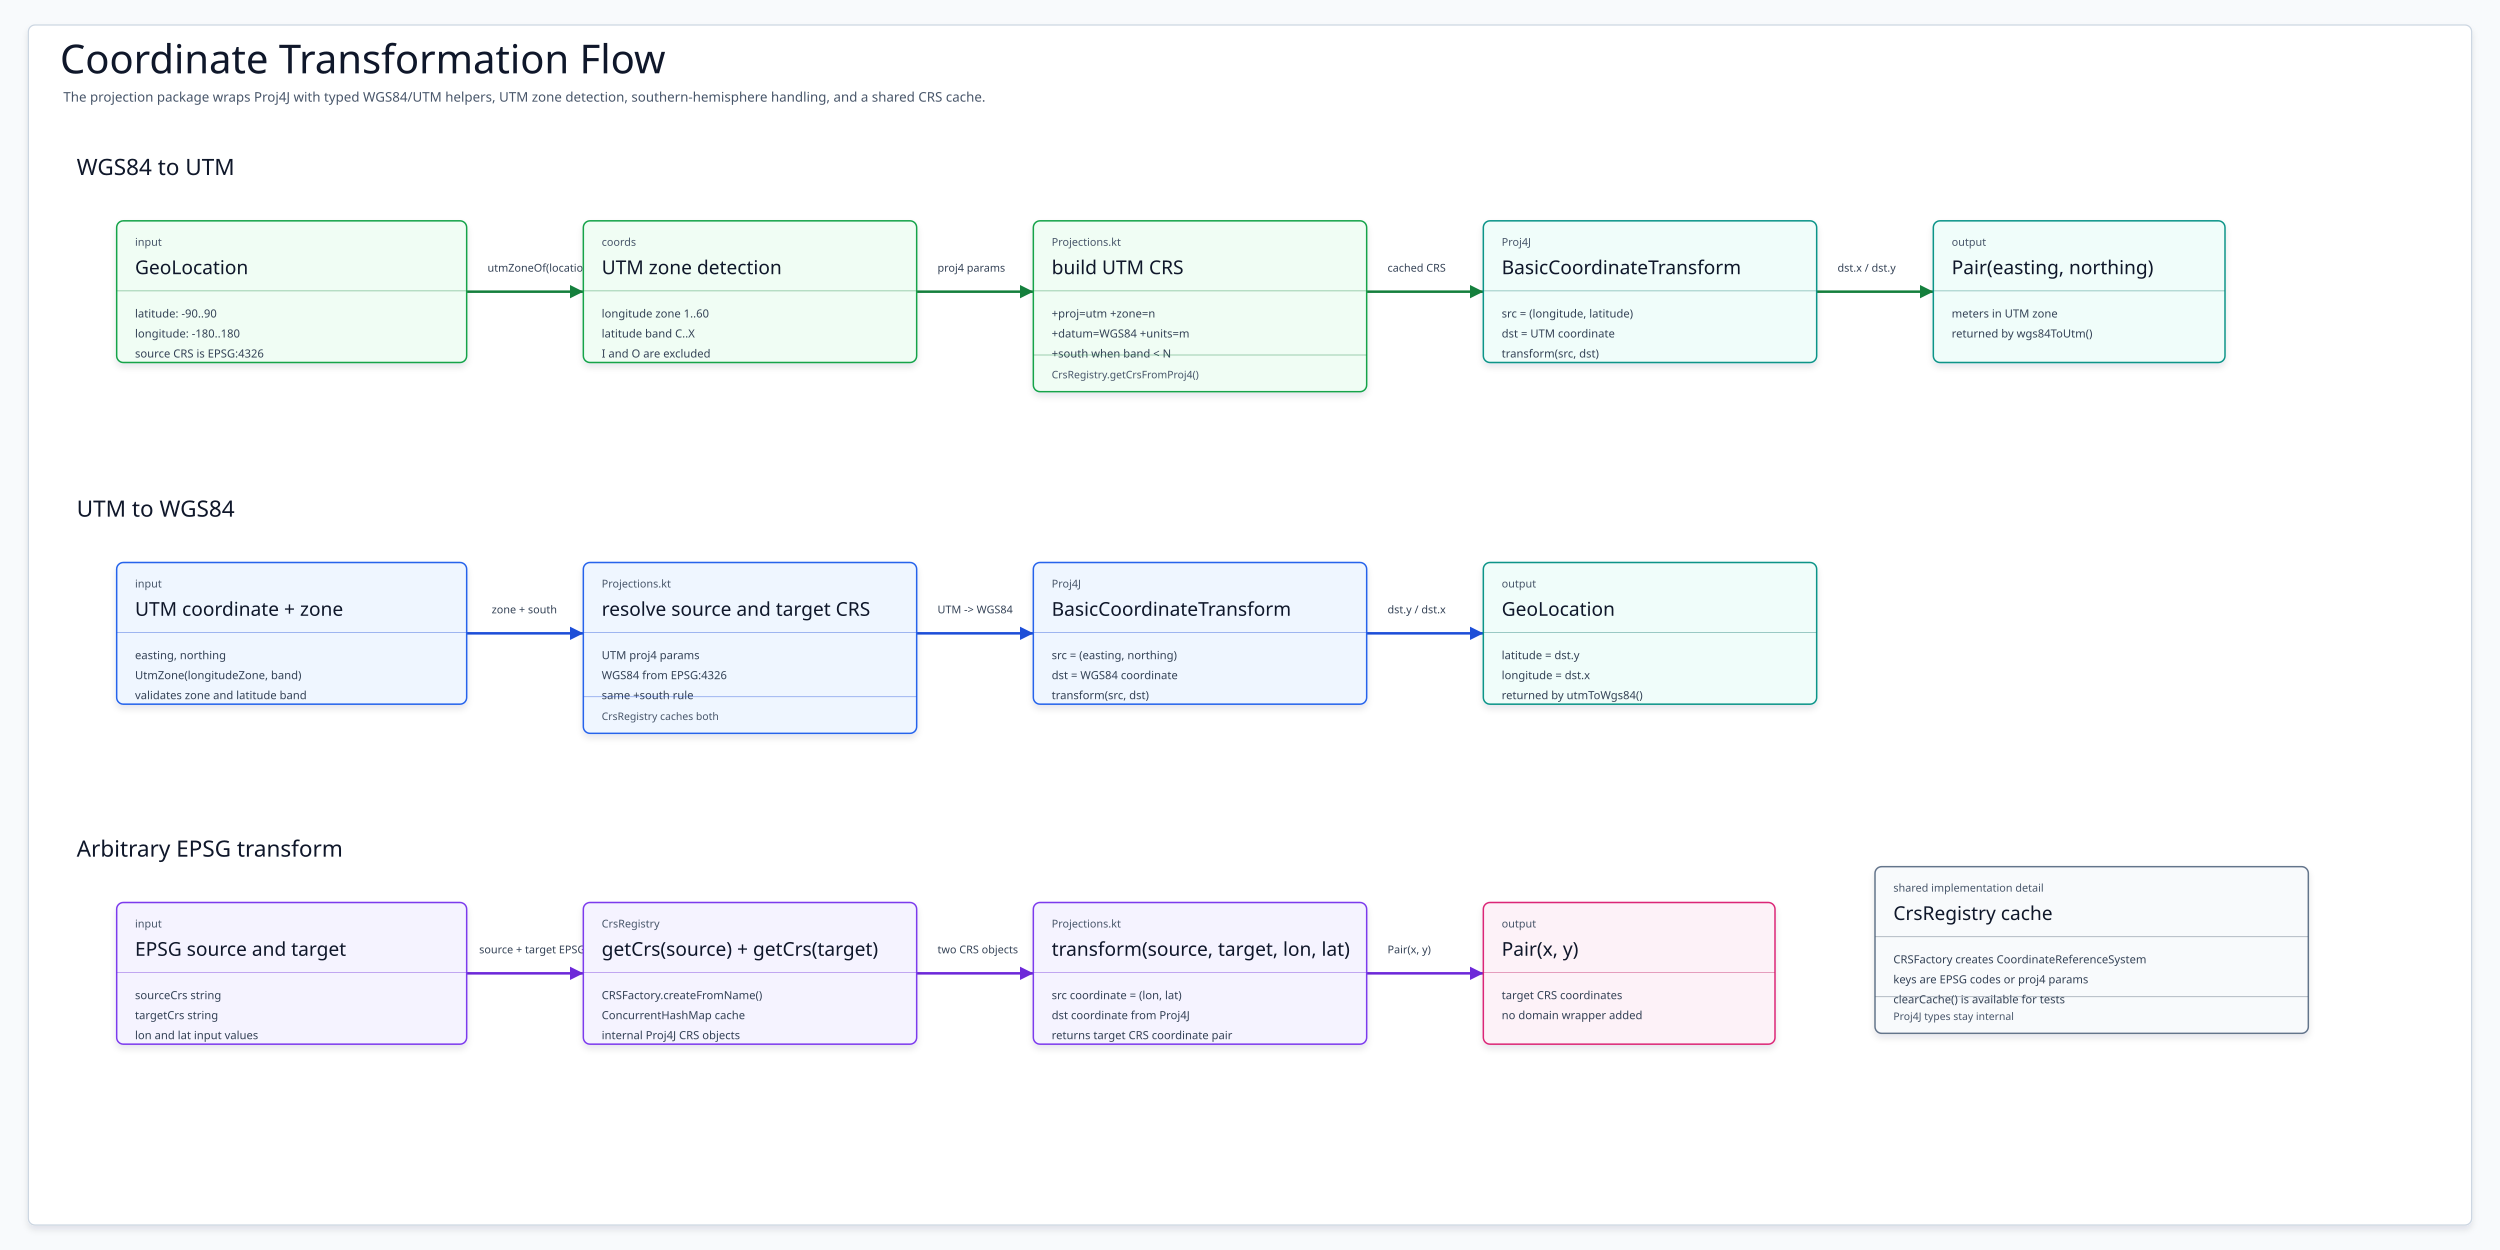
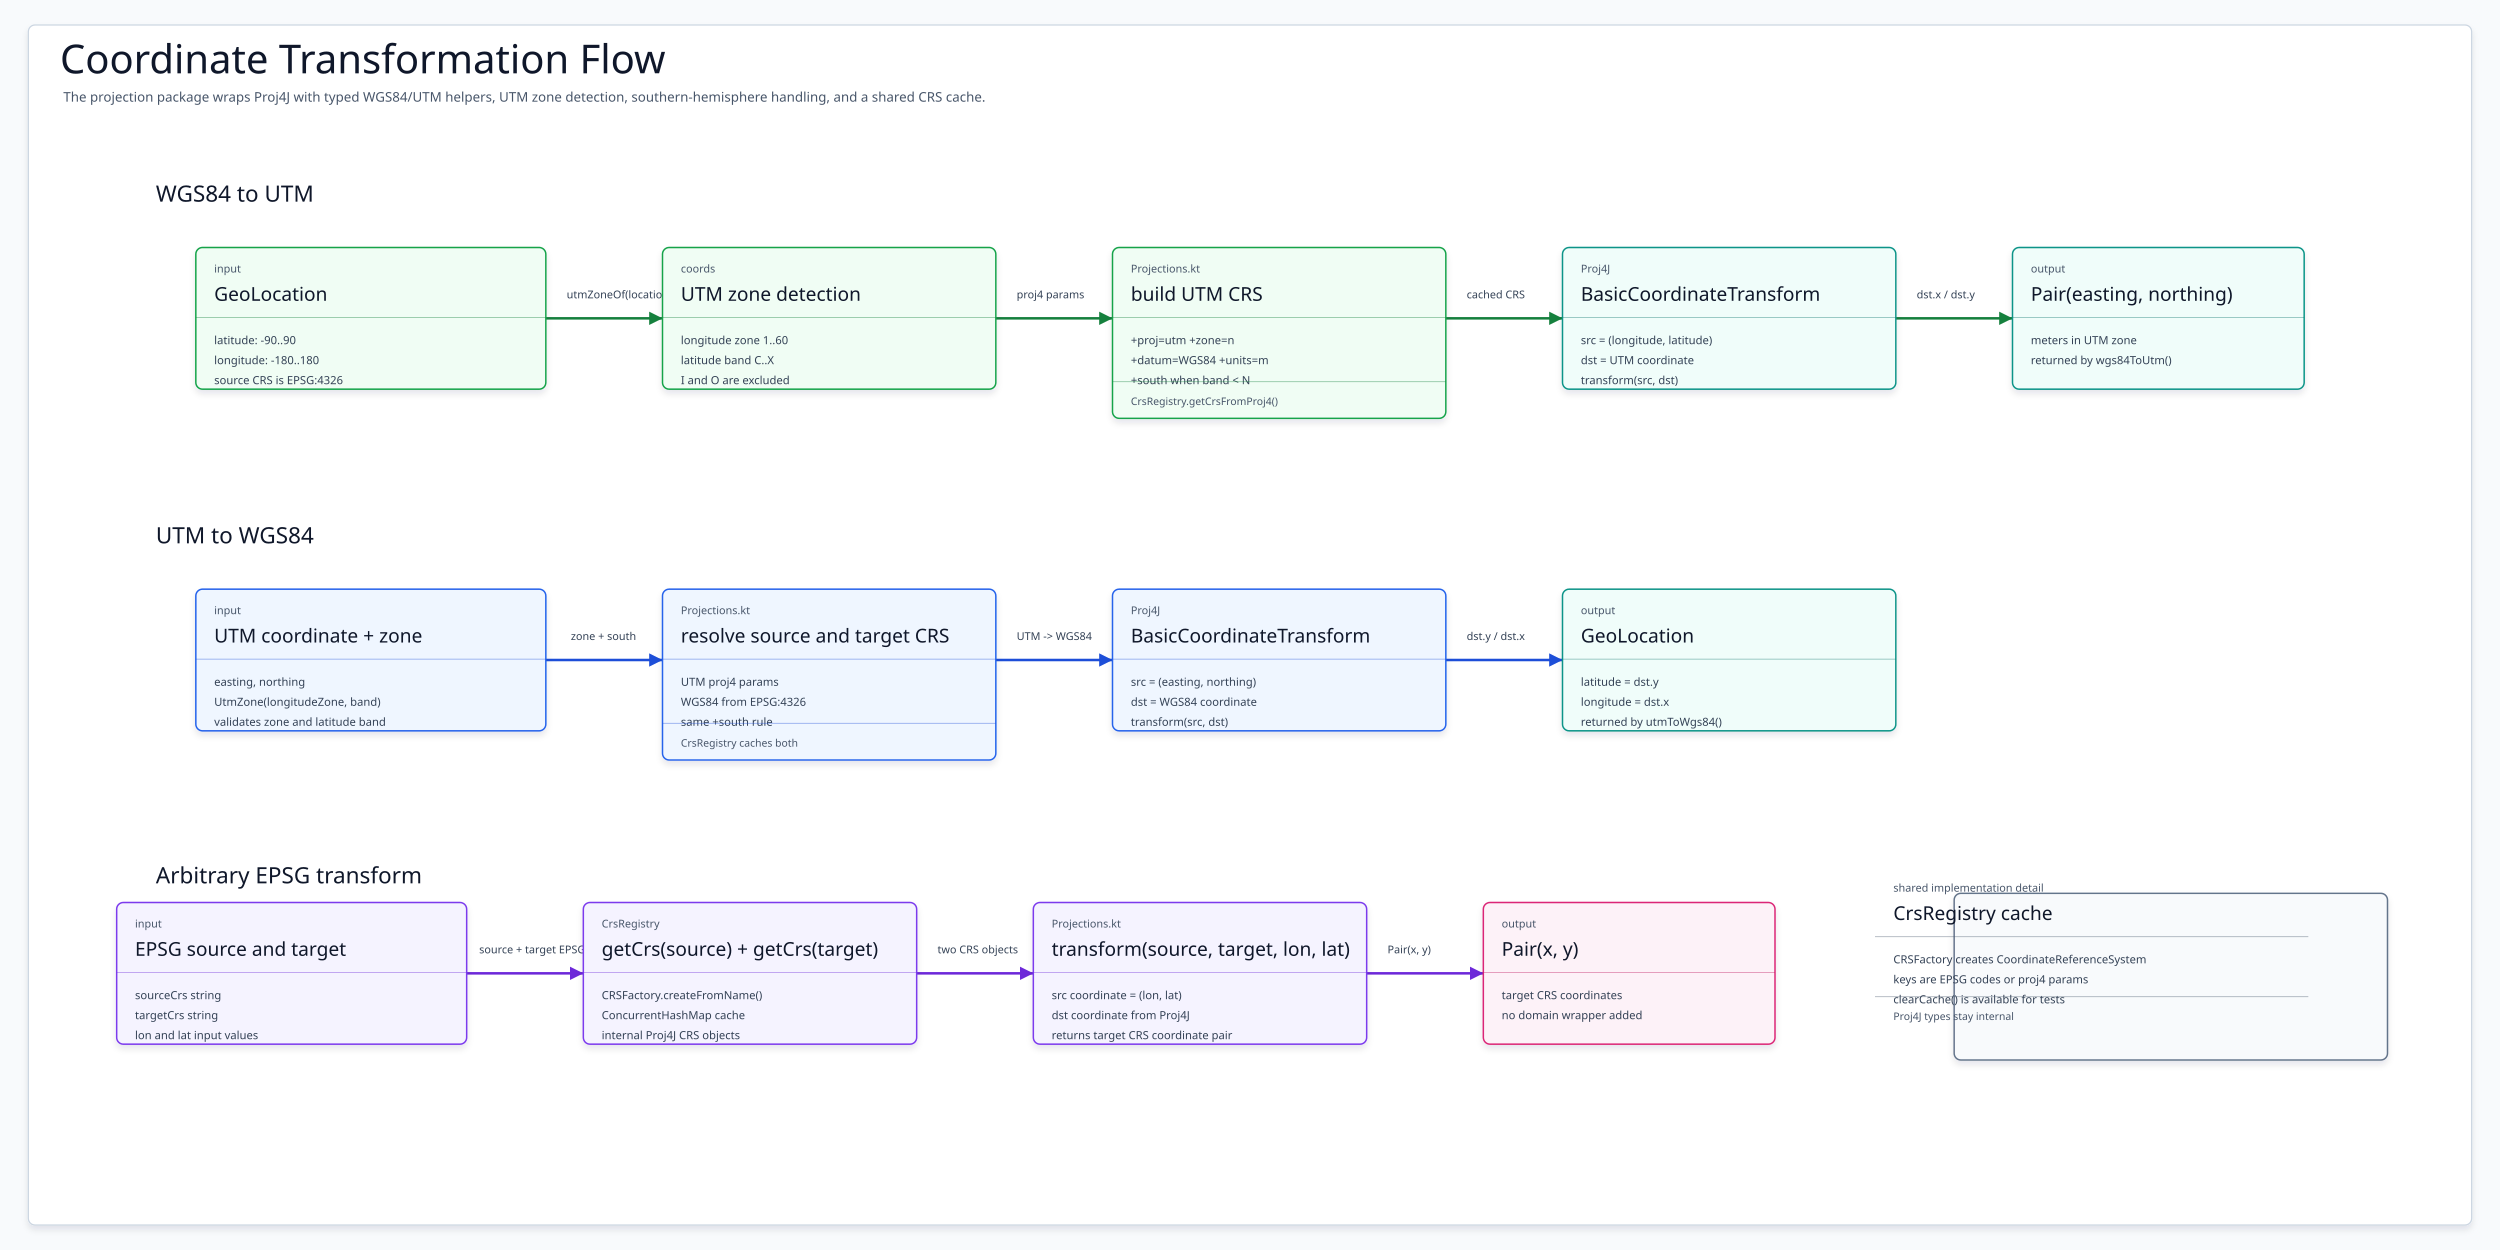
- <svg xmlns="http://www.w3.org/2000/svg" data-intent="Explain coordinate transformation flow from current README and projection source." data-evidence="utils/science/README.md; utils/science/src/main/kotlin/io/bluetape4k/science/coords/GeoLocation.kt; utils/science/src/main/kotlin/io/bluetape4k/science/coords/UtmZone.kt; utils/science/src/main/kotlin/io/bluetape4k/science/coords/UtmZoneSupport.kt; utils/science/src/main/kotlin/io/bluetape4k/science/projection/CrsRegistry.kt; utils/science/src/main/kotlin/io/bluetape4k/science/projection/Projections.kt" data-source-read="utils/science/README.md; utils/science/src/main/kotlin/io/bluetape4k/science/coords/GeoLocation.kt; utils/science/src/main/kotlin/io/bluetape4k/science/coords/UtmZone.kt; utils/science/src/main/kotlin/io/bluetape4k/science/coords/UtmZoneSupport.kt; utils/science/src/main/kotlin/io/bluetape4k/science/projection/CrsRegistry.kt; utils/science/src/main/kotlin/io/bluetape4k/science/projection/Projections.kt" width="3000" height="1500" viewBox="0 0 3000 1500" role="img" aria-label="Coordinate Transformation Flow">
+ <svg xmlns="http://www.w3.org/2000/svg" data-allow-grid="true" data-intent="Explain the source-backed module behavior, public API relationships, runtime boundaries, and user-facing decisions represented by this diagram for maintainers and users." data-evidence="utils/science/README.md; utils/science/src/main/kotlin/io/bluetape4k/science/coords/GeoLocation.kt; utils/science/src/main/kotlin/io/bluetape4k/science/coords/UtmZone.kt; utils/science/src/main/kotlin/io/bluetape4k/science/coords/UtmZoneSupport.kt; utils/science/src/main/kotlin/io/bluetape4k/science/projection/CrsRegistry.kt; utils/science/src/main/kotlin/io/bluetape4k/science/projection/Projections.kt" data-source-read="utils/science/README.md; utils/science/src/main/kotlin/io/bluetape4k/science/coords/GeoLocation.kt; utils/science/src/main/kotlin/io/bluetape4k/science/coords/UtmZone.kt; utils/science/src/main/kotlin/io/bluetape4k/science/coords/UtmZoneSupport.kt; utils/science/src/main/kotlin/io/bluetape4k/science/projection/CrsRegistry.kt; utils/science/src/main/kotlin/io/bluetape4k/science/projection/Projections.kt" width="3000" height="1500" viewBox="0 0 3000 1500" role="img" aria-label="Coordinate Transformation Flow">
  <defs>
    <filter id="shadow" x="-8%" y="-8%" width="116%" height="116%">
      <feDropShadow dx="0" dy="5" stdDeviation="4" flood-color="#0F172A" flood-opacity="0.10" />
    </filter>
    <marker id="arrow-slate" markerWidth="22" markerHeight="22" refX="19" refY="11" orient="auto" markerUnits="userSpaceOnUse">
      <path d="M 3 3 L 19 11 L 3 19 Z" fill="#475569" />
    </marker>
    <marker id="arrow-blue" markerWidth="22" markerHeight="22" refX="19" refY="11" orient="auto" markerUnits="userSpaceOnUse">
      <path d="M 3 3 L 19 11 L 3 19 Z" fill="#1D4ED8" />
    </marker>
    <marker id="arrow-teal" markerWidth="22" markerHeight="22" refX="19" refY="11" orient="auto" markerUnits="userSpaceOnUse">
      <path d="M 3 3 L 19 11 L 3 19 Z" fill="#0F766E" />
    </marker>
    <marker id="arrow-green" markerWidth="22" markerHeight="22" refX="19" refY="11" orient="auto" markerUnits="userSpaceOnUse">
      <path d="M 3 3 L 19 11 L 3 19 Z" fill="#15803D" />
    </marker>
    <marker id="arrow-amber" markerWidth="22" markerHeight="22" refX="19" refY="11" orient="auto" markerUnits="userSpaceOnUse">
      <path d="M 3 3 L 19 11 L 3 19 Z" fill="#C2410C" />
    </marker>
    <marker id="arrow-pink" markerWidth="22" markerHeight="22" refX="19" refY="11" orient="auto" markerUnits="userSpaceOnUse">
      <path d="M 3 3 L 19 11 L 3 19 Z" fill="#BE185D" />
    </marker>
    <marker id="arrow-violet" markerWidth="22" markerHeight="22" refX="19" refY="11" orient="auto" markerUnits="userSpaceOnUse">
      <path d="M 3 3 L 19 11 L 3 19 Z" fill="#6D28D9" />
    </marker>
    <style>
    svg{font-family:"Architects Daughter","Comic Mono","Comic Sans MS",ui-sans-serif,system-ui,sans-serif}
    .canvas{fill:#F8FAFC}.frame{fill:#FFFFFF;stroke:#CBD5E1;stroke-width:1.5;filter:url(#shadow)}
    .title{font-family:"Architects Daughter";font-size:48px;fill:#0F172A}.subtitle{font-family:"Comic Mono";font-size:16px;fill:#475569}
    .lane{font-family:"Architects Daughter";font-size:27px;fill:#0F172A}.card{stroke-width:1.8;filter:url(#shadow)}
    .kicker{font-family:"Comic Mono";font-size:13px;fill:#475569}.cardTitle{font-family:"Architects Daughter";font-size:23px;fill:#0F172A}
    .body{font-family:"Comic Mono";font-size:13.5px;fill:#334155}.foot{font-family:"Comic Mono";font-size:12.5px;fill:#475569}.divider{stroke-width:1.1;opacity:.42}
    .edge{fill:none;stroke-width:3;stroke-linecap:round;stroke-linejoin:round}.dashed{stroke-dasharray:9 7}.edgeLabel{font-family:"Comic Mono"; font-size:13px; fill:#334155;}
  </style>
  </defs>
  <rect class="canvas" width="3000" height="1500" />
  <rect class="frame" x="34" y="30" width="2932" height="1440" rx="8" />
  <text class="title" x="72" y="88">Coordinate Transformation Flow</text>
  <text class="subtitle" x="76" y="122">The projection package wraps Proj4J with typed WGS84/UTM helpers, UTM zone detection, southern-hemisphere handling, and a shared CRS cache.</text>
  <g data-from="WgsInput" data-to="ZoneDetect">
-     <path class="edge " d="M560 350 L700 350" stroke="#15803D" marker-end="url(#arrow-green)" />
-     <text class="edgeLabel" x="585" y="326">utmZoneOf(location)</text>
+     <path class="edge route" d="M655 382 L795 382" stroke="#15803D" marker-end="url(#arrow-green)" />
+     <text class="edgeLabel" x="680" y="358">utmZoneOf(location)</text>
  </g>
  <g data-from="ZoneDetect" data-to="UtmCrs">
-     <path class="edge " d="M1100 350 L1240 350" stroke="#15803D" marker-end="url(#arrow-green)" />
-     <text class="edgeLabel" x="1125" y="326">proj4 params</text>
+     <path class="edge route" d="M1195 382 L1335 382" stroke="#15803D" marker-end="url(#arrow-green)" />
+     <text class="edgeLabel" x="1220" y="358">proj4 params</text>
  </g>
  <g data-from="UtmCrs" data-to="TransformForward">
-     <path class="edge " d="M1640 350 L1780 350" stroke="#15803D" marker-end="url(#arrow-green)" />
-     <text class="edgeLabel" x="1665" y="326">cached CRS</text>
+     <path class="edge route" d="M1735 382 L1875 382" stroke="#15803D" marker-end="url(#arrow-green)" />
+     <text class="edgeLabel" x="1760" y="358">cached CRS</text>
  </g>
  <g data-from="TransformForward" data-to="UtmOutput">
-     <path class="edge " d="M2180 350 L2320 350" stroke="#15803D" marker-end="url(#arrow-green)" />
-     <text class="edgeLabel" x="2205" y="326">dst.x / dst.y</text>
+     <path class="edge route" d="M2275 382 L2415 382" stroke="#15803D" marker-end="url(#arrow-green)" />
+     <text class="edgeLabel" x="2300" y="358">dst.x / dst.y</text>
  </g>
  <g data-from="UtmInput" data-to="ReverseCrs">
-     <path class="edge " d="M560 760 L700 760" stroke="#1D4ED8" marker-end="url(#arrow-blue)" />
-     <text class="edgeLabel" x="590" y="736">zone + south</text>
+     <path class="edge route" d="M655 792 L795 792" stroke="#1D4ED8" marker-end="url(#arrow-blue)" />
+     <text class="edgeLabel" x="685" y="768">zone + south</text>
  </g>
  <g data-from="ReverseCrs" data-to="TransformReverse">
-     <path class="edge " d="M1100 760 L1240 760" stroke="#1D4ED8" marker-end="url(#arrow-blue)" />
-     <text class="edgeLabel" x="1125" y="736">UTM -&gt; WGS84</text>
+     <path class="edge route" d="M1195 792 L1335 792" stroke="#1D4ED8" marker-end="url(#arrow-blue)" />
+     <text class="edgeLabel" x="1220" y="768">UTM -&gt; WGS84</text>
  </g>
  <g data-from="TransformReverse" data-to="WgsOutput">
-     <path class="edge " d="M1640 760 L1780 760" stroke="#1D4ED8" marker-end="url(#arrow-blue)" />
-     <text class="edgeLabel" x="1665" y="736">dst.y / dst.x</text>
+     <path class="edge route" d="M1735 792 L1875 792" stroke="#1D4ED8" marker-end="url(#arrow-blue)" />
+     <text class="edgeLabel" x="1760" y="768">dst.y / dst.x</text>
  </g>
  <g data-from="ArbitraryInput" data-to="RegistryPair">
-     <path class="edge " d="M560 1168 L700 1168" stroke="#6D28D9" marker-end="url(#arrow-violet)" />
+     <path class="edge route" d="M560 1168 L700 1168" stroke="#6D28D9" marker-end="url(#arrow-violet)" />
    <text class="edgeLabel" x="575" y="1144">source + target EPSG</text>
  </g>
  <g data-from="RegistryPair" data-to="TransformAny">
-     <path class="edge " d="M1100 1168 L1240 1168" stroke="#6D28D9" marker-end="url(#arrow-violet)" />
+     <path class="edge route" d="M1100 1168 L1240 1168" stroke="#6D28D9" marker-end="url(#arrow-violet)" />
    <text class="edgeLabel" x="1125" y="1144">two CRS objects</text>
  </g>
  <g data-from="TransformAny" data-to="PairOutput">
-     <path class="edge " d="M1640 1168 L1780 1168" stroke="#6D28D9" marker-end="url(#arrow-violet)" />
+     <path class="edge route" d="M1640 1168 L1780 1168" stroke="#6D28D9" marker-end="url(#arrow-violet)" />
    <text class="edgeLabel" x="1665" y="1144">Pair(x, y)</text>
  </g>
-   <text class="lane" x="92" y="210">WGS84 to UTM</text>
+   <text class="lane" x="187" y="242">WGS84 to UTM</text>
  <g id="WgsInput">
-     <rect class="card" x="140" y="265" width="420" height="170" rx="8" fill="#F0FDF4" stroke="#16A34A" />
-     <text class="kicker" x="162" y="295">input</text>
-     <text class="cardTitle" x="162" y="329">GeoLocation</text>
-     <path class="divider" d="M140 349H560" stroke="#15803D" />
-     <text class="body" x="162" y="381">latitude: -90..90</text>
-     <text class="body" x="162" y="405">longitude: -180..180</text>
-     <text class="body" x="162" y="429">source CRS is EPSG:4326</text>
+     <rect class="card" x="235" y="297" width="420" height="170" rx="8" fill="#F0FDF4" stroke="#16A34A" />
+     <text class="kicker" x="257" y="327">input</text>
+     <text class="cardTitle" x="257" y="361">GeoLocation</text>
+     <path class="divider" d="M235 381H655" stroke="#15803D" />
+     <text class="body" x="257" y="413">latitude: -90..90</text>
+     <text class="body" x="257" y="437">longitude: -180..180</text>
+     <text class="body" x="257" y="461">source CRS is EPSG:4326</text>
  </g>
  <g id="ZoneDetect">
-     <rect class="card" x="700" y="265" width="400" height="170" rx="8" fill="#F0FDF4" stroke="#16A34A" />
-     <text class="kicker" x="722" y="295">coords</text>
-     <text class="cardTitle" x="722" y="329">UTM zone detection</text>
-     <path class="divider" d="M700 349H1100" stroke="#15803D" />
-     <text class="body" x="722" y="381">longitude zone 1..60</text>
-     <text class="body" x="722" y="405">latitude band C..X</text>
-     <text class="body" x="722" y="429">I and O are excluded</text>
+     <rect class="card" x="795" y="297" width="400" height="170" rx="8" fill="#F0FDF4" stroke="#16A34A" />
+     <text class="kicker" x="817" y="327">coords</text>
+     <text class="cardTitle" x="817" y="361">UTM zone detection</text>
+     <path class="divider" d="M795 381H1195" stroke="#15803D" />
+     <text class="body" x="817" y="413">longitude zone 1..60</text>
+     <text class="body" x="817" y="437">latitude band C..X</text>
+     <text class="body" x="817" y="461">I and O are excluded</text>
  </g>
  <g id="UtmCrs">
-     <rect class="card" x="1240" y="265" width="400" height="205" rx="8" fill="#F0FDF4" stroke="#16A34A" />
-     <text class="kicker" x="1262" y="295">Projections.kt</text>
-     <text class="cardTitle" x="1262" y="329">build UTM CRS</text>
-     <path class="divider" d="M1240 349H1640" stroke="#15803D" />
-     <text class="body" x="1262" y="381">+proj=utm +zone=n</text>
-     <text class="body" x="1262" y="405">+datum=WGS84 +units=m</text>
-     <text class="body" x="1262" y="429">+south when band &lt; N</text>
-     <path class="divider" d="M1240 426H1640" stroke="#15803D" />
-     <text class="foot" x="1262" y="454">CrsRegistry.getCrsFromProj4()</text>
+     <rect class="card" x="1335" y="297" width="400" height="205" rx="8" fill="#F0FDF4" stroke="#16A34A" />
+     <text class="kicker" x="1357" y="327">Projections.kt</text>
+     <text class="cardTitle" x="1357" y="361">build UTM CRS</text>
+     <path class="divider" d="M1335 381H1735" stroke="#15803D" />
+     <text class="body" x="1357" y="413">+proj=utm +zone=n</text>
+     <text class="body" x="1357" y="437">+datum=WGS84 +units=m</text>
+     <text class="body" x="1357" y="461">+south when band &lt; N</text>
+     <path class="divider" d="M1335 458H1735" stroke="#15803D" />
+     <text class="foot" x="1357" y="486">CrsRegistry.getCrsFromProj4()</text>
  </g>
  <g id="TransformForward">
-     <rect class="card" x="1780" y="265" width="400" height="170" rx="8" fill="#F0FDFA" stroke="#0D9488" />
-     <text class="kicker" x="1802" y="295">Proj4J</text>
-     <text class="cardTitle" x="1802" y="329">BasicCoordinateTransform</text>
-     <path class="divider" d="M1780 349H2180" stroke="#0F766E" />
-     <text class="body" x="1802" y="381">src = (longitude, latitude)</text>
-     <text class="body" x="1802" y="405">dst = UTM coordinate</text>
-     <text class="body" x="1802" y="429">transform(src, dst)</text>
+     <rect class="card" x="1875" y="297" width="400" height="170" rx="8" fill="#F0FDFA" stroke="#0D9488" />
+     <text class="kicker" x="1897" y="327">Proj4J</text>
+     <text class="cardTitle" x="1897" y="361">BasicCoordinateTransform</text>
+     <path class="divider" d="M1875 381H2275" stroke="#0F766E" />
+     <text class="body" x="1897" y="413">src = (longitude, latitude)</text>
+     <text class="body" x="1897" y="437">dst = UTM coordinate</text>
+     <text class="body" x="1897" y="461">transform(src, dst)</text>
  </g>
  <g id="UtmOutput">
-     <rect class="card" x="2320" y="265" width="350" height="170" rx="8" fill="#F0FDFA" stroke="#0D9488" />
-     <text class="kicker" x="2342" y="295">output</text>
-     <text class="cardTitle" x="2342" y="329">Pair(easting, northing)</text>
-     <path class="divider" d="M2320 349H2670" stroke="#0F766E" />
-     <text class="body" x="2342" y="381">meters in UTM zone</text>
-     <text class="body" x="2342" y="405">returned by wgs84ToUtm()</text>
-   </g>
-   <text class="lane" x="92" y="620">UTM to WGS84</text>
+     <rect class="card" x="2415" y="297" width="350" height="170" rx="8" fill="#F0FDFA" stroke="#0D9488" />
+     <text class="kicker" x="2437" y="327">output</text>
+     <text class="cardTitle" x="2437" y="361">Pair(easting, northing)</text>
+     <path class="divider" d="M2415 381H2765" stroke="#0F766E" />
+     <text class="body" x="2437" y="413">meters in UTM zone</text>
+     <text class="body" x="2437" y="437">returned by wgs84ToUtm()</text>
+   </g>
+   <text class="lane" x="187" y="652">UTM to WGS84</text>
  <g id="UtmInput">
-     <rect class="card" x="140" y="675" width="420" height="170" rx="8" fill="#EFF6FF" stroke="#2563EB" />
-     <text class="kicker" x="162" y="705">input</text>
-     <text class="cardTitle" x="162" y="739">UTM coordinate + zone</text>
-     <path class="divider" d="M140 759H560" stroke="#1D4ED8" />
-     <text class="body" x="162" y="791">easting, northing</text>
-     <text class="body" x="162" y="815">UtmZone(longitudeZone, band)</text>
-     <text class="body" x="162" y="839">validates zone and latitude band</text>
+     <rect class="card" x="235" y="707" width="420" height="170" rx="8" fill="#EFF6FF" stroke="#2563EB" />
+     <text class="kicker" x="257" y="737">input</text>
+     <text class="cardTitle" x="257" y="771">UTM coordinate + zone</text>
+     <path class="divider" d="M235 791H655" stroke="#1D4ED8" />
+     <text class="body" x="257" y="823">easting, northing</text>
+     <text class="body" x="257" y="847">UtmZone(longitudeZone, band)</text>
+     <text class="body" x="257" y="871">validates zone and latitude band</text>
  </g>
  <g id="ReverseCrs">
-     <rect class="card" x="700" y="675" width="400" height="205" rx="8" fill="#EFF6FF" stroke="#2563EB" />
-     <text class="kicker" x="722" y="705">Projections.kt</text>
-     <text class="cardTitle" x="722" y="739">resolve source and target CRS</text>
-     <path class="divider" d="M700 759H1100" stroke="#1D4ED8" />
-     <text class="body" x="722" y="791">UTM proj4 params</text>
-     <text class="body" x="722" y="815">WGS84 from EPSG:4326</text>
-     <text class="body" x="722" y="839">same +south rule</text>
-     <path class="divider" d="M700 836H1100" stroke="#1D4ED8" />
-     <text class="foot" x="722" y="864">CrsRegistry caches both</text>
+     <rect class="card" x="795" y="707" width="400" height="205" rx="8" fill="#EFF6FF" stroke="#2563EB" />
+     <text class="kicker" x="817" y="737">Projections.kt</text>
+     <text class="cardTitle" x="817" y="771">resolve source and target CRS</text>
+     <path class="divider" d="M795 791H1195" stroke="#1D4ED8" />
+     <text class="body" x="817" y="823">UTM proj4 params</text>
+     <text class="body" x="817" y="847">WGS84 from EPSG:4326</text>
+     <text class="body" x="817" y="871">same +south rule</text>
+     <path class="divider" d="M795 868H1195" stroke="#1D4ED8" />
+     <text class="foot" x="817" y="896">CrsRegistry caches both</text>
  </g>
  <g id="TransformReverse">
-     <rect class="card" x="1240" y="675" width="400" height="170" rx="8" fill="#EFF6FF" stroke="#2563EB" />
-     <text class="kicker" x="1262" y="705">Proj4J</text>
-     <text class="cardTitle" x="1262" y="739">BasicCoordinateTransform</text>
-     <path class="divider" d="M1240 759H1640" stroke="#1D4ED8" />
-     <text class="body" x="1262" y="791">src = (easting, northing)</text>
-     <text class="body" x="1262" y="815">dst = WGS84 coordinate</text>
-     <text class="body" x="1262" y="839">transform(src, dst)</text>
+     <rect class="card" x="1335" y="707" width="400" height="170" rx="8" fill="#EFF6FF" stroke="#2563EB" />
+     <text class="kicker" x="1357" y="737">Proj4J</text>
+     <text class="cardTitle" x="1357" y="771">BasicCoordinateTransform</text>
+     <path class="divider" d="M1335 791H1735" stroke="#1D4ED8" />
+     <text class="body" x="1357" y="823">src = (easting, northing)</text>
+     <text class="body" x="1357" y="847">dst = WGS84 coordinate</text>
+     <text class="body" x="1357" y="871">transform(src, dst)</text>
  </g>
  <g id="WgsOutput">
-     <rect class="card" x="1780" y="675" width="400" height="170" rx="8" fill="#F0FDFA" stroke="#0D9488" />
-     <text class="kicker" x="1802" y="705">output</text>
-     <text class="cardTitle" x="1802" y="739">GeoLocation</text>
-     <path class="divider" d="M1780 759H2180" stroke="#0F766E" />
-     <text class="body" x="1802" y="791">latitude = dst.y</text>
-     <text class="body" x="1802" y="815">longitude = dst.x</text>
-     <text class="body" x="1802" y="839">returned by utmToWgs84()</text>
-   </g>
-   <text class="lane" x="92" y="1028">Arbitrary EPSG transform</text>
+     <rect class="card" x="1875" y="707" width="400" height="170" rx="8" fill="#F0FDFA" stroke="#0D9488" />
+     <text class="kicker" x="1897" y="737">output</text>
+     <text class="cardTitle" x="1897" y="771">GeoLocation</text>
+     <path class="divider" d="M1875 791H2275" stroke="#0F766E" />
+     <text class="body" x="1897" y="823">latitude = dst.y</text>
+     <text class="body" x="1897" y="847">longitude = dst.x</text>
+     <text class="body" x="1897" y="871">returned by utmToWgs84()</text>
+   </g>
+   <text class="lane" x="187" y="1060">Arbitrary EPSG transform</text>
  <g id="ArbitraryInput">
    <rect class="card" x="140" y="1083" width="420" height="170" rx="8" fill="#F5F3FF" stroke="#7C3AED" />
    <text class="kicker" x="162" y="1113">input</text>
    <text class="cardTitle" x="162" y="1147">EPSG source and target</text>
    <path class="divider" d="M140 1167H560" stroke="#6D28D9" />
    <text class="body" x="162" y="1199">sourceCrs string</text>
    <text class="body" x="162" y="1223">targetCrs string</text>
    <text class="body" x="162" y="1247">lon and lat input values</text>
  </g>
  <g id="RegistryPair">
    <rect class="card" x="700" y="1083" width="400" height="170" rx="8" fill="#F5F3FF" stroke="#7C3AED" />
    <text class="kicker" x="722" y="1113">CrsRegistry</text>
    <text class="cardTitle" x="722" y="1147">getCrs(source) + getCrs(target)</text>
    <path class="divider" d="M700 1167H1100" stroke="#6D28D9" />
    <text class="body" x="722" y="1199">CRSFactory.createFromName()</text>
    <text class="body" x="722" y="1223">ConcurrentHashMap cache</text>
    <text class="body" x="722" y="1247">internal Proj4J CRS objects</text>
  </g>
  <g id="TransformAny">
    <rect class="card" x="1240" y="1083" width="400" height="170" rx="8" fill="#F5F3FF" stroke="#7C3AED" />
    <text class="kicker" x="1262" y="1113">Projections.kt</text>
    <text class="cardTitle" x="1262" y="1147">transform(source, target, lon, lat)</text>
    <path class="divider" d="M1240 1167H1640" stroke="#6D28D9" />
    <text class="body" x="1262" y="1199">src coordinate = (lon, lat)</text>
    <text class="body" x="1262" y="1223">dst coordinate from Proj4J</text>
    <text class="body" x="1262" y="1247">returns target CRS coordinate pair</text>
  </g>
  <g id="PairOutput">
    <rect class="card" x="1780" y="1083" width="350" height="170" rx="8" fill="#FDF2F8" stroke="#DB2777" />
    <text class="kicker" x="1802" y="1113">output</text>
    <text class="cardTitle" x="1802" y="1147">Pair(x, y)</text>
    <path class="divider" d="M1780 1167H2130" stroke="#BE185D" />
    <text class="body" x="1802" y="1199">target CRS coordinates</text>
    <text class="body" x="1802" y="1223">no domain wrapper added</text>
  </g>
  <g id="CrsRegistry">
-     <rect class="card" x="2250" y="1040" width="520" height="200" rx="8" fill="#F8FAFC" stroke="#64748B" />
+     <rect class="card" x="2345" y="1072" width="520" height="200" rx="8" fill="#F8FAFC" stroke="#64748B" />
    <text class="kicker" x="2272" y="1070">shared implementation detail</text>
    <text class="cardTitle" x="2272" y="1104">CrsRegistry cache</text>
    <path class="divider" d="M2250 1124H2770" stroke="#475569" />
    <text class="body" x="2272" y="1156">CRSFactory creates CoordinateReferenceSystem</text>
    <text class="body" x="2272" y="1180">keys are EPSG codes or proj4 params</text>
    <text class="body" x="2272" y="1204">clearCache() is available for tests</text>
    <path class="divider" d="M2250 1196H2770" stroke="#475569" />
    <text class="foot" x="2272" y="1224">Proj4J types stay internal</text>
  </g>
</svg>
